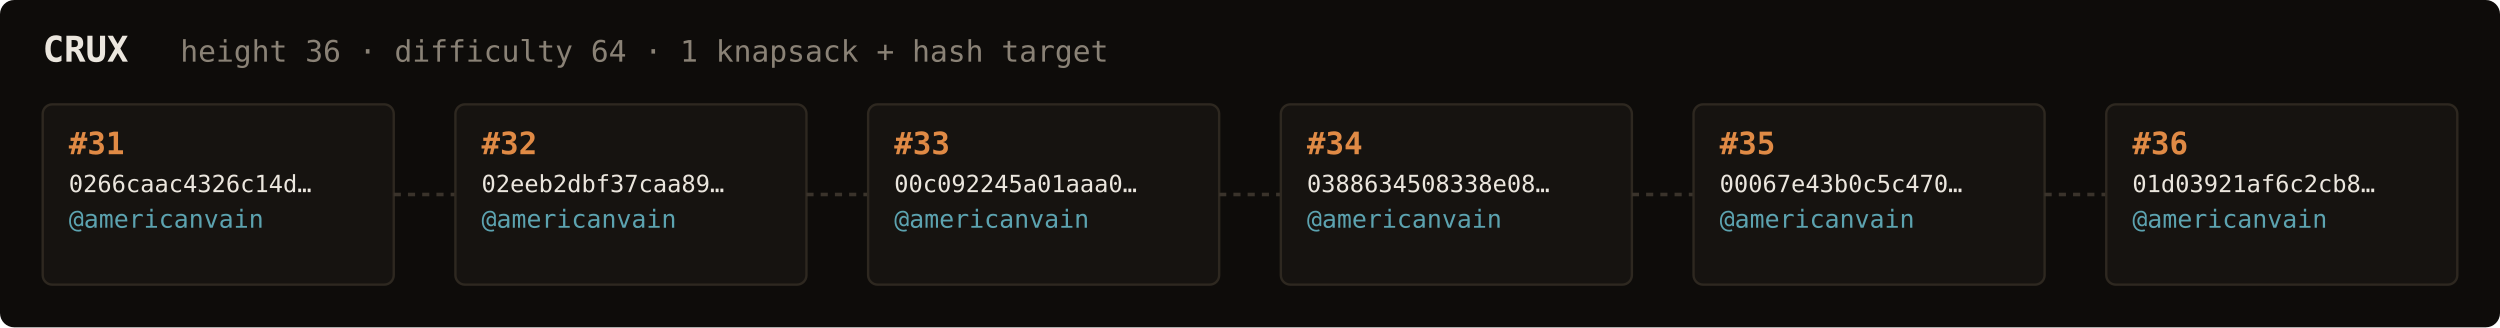
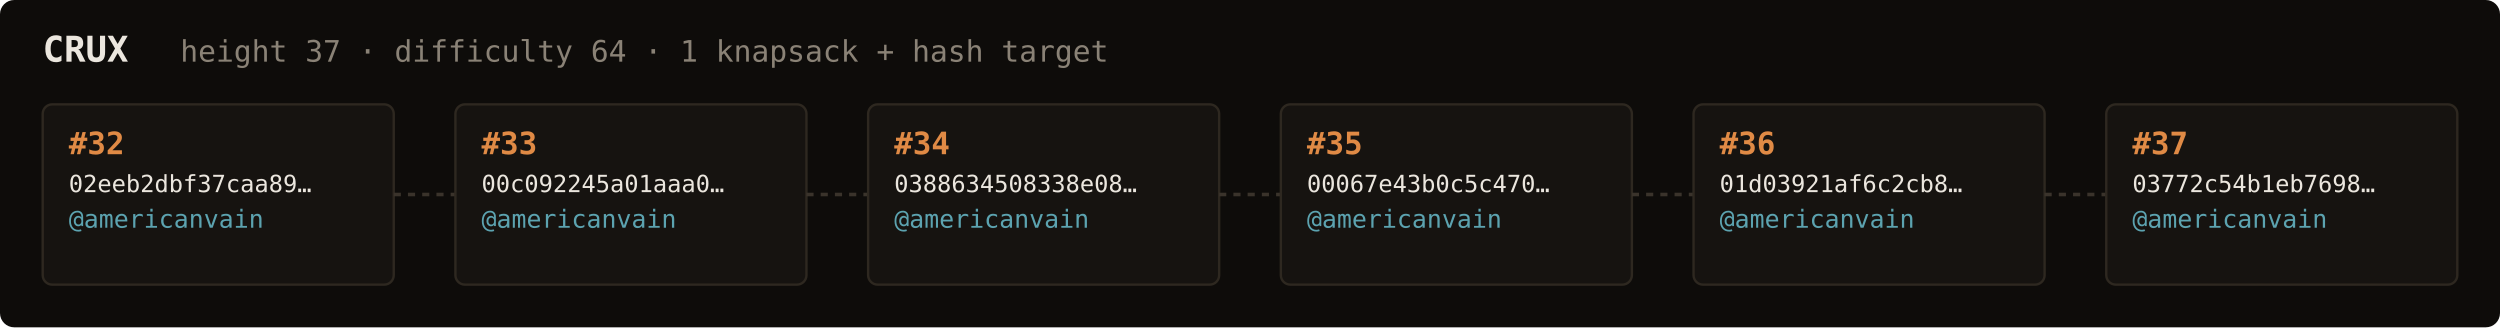
<svg xmlns="http://www.w3.org/2000/svg" width="1054" height="138" viewBox="0 0 1054 138" font-family="ui-monospace,SFMono-Regular,Menlo,monospace">
  <rect fill="#0e0c0a" width="1054" height="138" rx="6" />
  <text x="18" y="26" fill="#ebe6de" font-size="15" font-weight="700">CRUX</text>
-   <text x="76" y="26" fill="#8a8276" font-size="12.5">height 36 · difficulty 64 · 1 knapsack + hash target</text>
+   <text x="76" y="26" fill="#8a8276" font-size="12.5">height 37 · difficulty 64 · 1 knapsack + hash target</text>
  <rect x="18" y="44" width="148" height="76" rx="4" fill="#161310" stroke="#2e2820" stroke-width="1" />
-   <text x="29" y="65" fill="#e08a45" font-size="13" font-weight="700">#31</text>
-   <text x="29" y="81" fill="#ebe6de" font-size="10">0266caac4326c14d…</text>
+   <text x="29" y="65" fill="#e08a45" font-size="13" font-weight="700">#32</text>
+   <text x="29" y="81" fill="#ebe6de" font-size="10">02eeb2dbf37caa89…</text>
  <text x="29" y="96" fill="#5ca3b0" font-size="10.5">@americanvain</text>
  <text x="29" y="110" fill="#8a8276" font-size="9" />
  <line x1="166" y1="82.0" x2="192" y2="82.0" stroke="#3a332b" stroke-width="1.5" stroke-dasharray="3 3" />
  <rect x="192" y="44" width="148" height="76" rx="4" fill="#161310" stroke="#2e2820" stroke-width="1" />
-   <text x="203" y="65" fill="#e08a45" font-size="13" font-weight="700">#32</text>
-   <text x="203" y="81" fill="#ebe6de" font-size="10">02eeb2dbf37caa89…</text>
+   <text x="203" y="65" fill="#e08a45" font-size="13" font-weight="700">#33</text>
+   <text x="203" y="81" fill="#ebe6de" font-size="10">00c092245a01aaa0…</text>
  <text x="203" y="96" fill="#5ca3b0" font-size="10.5">@americanvain</text>
  <text x="203" y="110" fill="#8a8276" font-size="9" />
  <line x1="340" y1="82.0" x2="366" y2="82.0" stroke="#3a332b" stroke-width="1.5" stroke-dasharray="3 3" />
  <rect x="366" y="44" width="148" height="76" rx="4" fill="#161310" stroke="#2e2820" stroke-width="1" />
-   <text x="377" y="65" fill="#e08a45" font-size="13" font-weight="700">#33</text>
-   <text x="377" y="81" fill="#ebe6de" font-size="10">00c092245a01aaa0…</text>
+   <text x="377" y="65" fill="#e08a45" font-size="13" font-weight="700">#34</text>
+   <text x="377" y="81" fill="#ebe6de" font-size="10">0388634508338e08…</text>
  <text x="377" y="96" fill="#5ca3b0" font-size="10.5">@americanvain</text>
  <text x="377" y="110" fill="#8a8276" font-size="9" />
  <line x1="514" y1="82.0" x2="540" y2="82.0" stroke="#3a332b" stroke-width="1.5" stroke-dasharray="3 3" />
  <rect x="540" y="44" width="148" height="76" rx="4" fill="#161310" stroke="#2e2820" stroke-width="1" />
-   <text x="551" y="65" fill="#e08a45" font-size="13" font-weight="700">#34</text>
-   <text x="551" y="81" fill="#ebe6de" font-size="10">0388634508338e08…</text>
+   <text x="551" y="65" fill="#e08a45" font-size="13" font-weight="700">#35</text>
+   <text x="551" y="81" fill="#ebe6de" font-size="10">00067e43b0c5c470…</text>
  <text x="551" y="96" fill="#5ca3b0" font-size="10.5">@americanvain</text>
  <text x="551" y="110" fill="#8a8276" font-size="9" />
  <line x1="688" y1="82.0" x2="714" y2="82.0" stroke="#3a332b" stroke-width="1.5" stroke-dasharray="3 3" />
  <rect x="714" y="44" width="148" height="76" rx="4" fill="#161310" stroke="#2e2820" stroke-width="1" />
-   <text x="725" y="65" fill="#e08a45" font-size="13" font-weight="700">#35</text>
-   <text x="725" y="81" fill="#ebe6de" font-size="10">00067e43b0c5c470…</text>
+   <text x="725" y="65" fill="#e08a45" font-size="13" font-weight="700">#36</text>
+   <text x="725" y="81" fill="#ebe6de" font-size="10">01d03921af6c2cb8…</text>
  <text x="725" y="96" fill="#5ca3b0" font-size="10.5">@americanvain</text>
  <text x="725" y="110" fill="#8a8276" font-size="9" />
  <line x1="862" y1="82.0" x2="888" y2="82.0" stroke="#3a332b" stroke-width="1.5" stroke-dasharray="3 3" />
  <rect x="888" y="44" width="148" height="76" rx="4" fill="#161310" stroke="#2e2820" stroke-width="1" />
-   <text x="899" y="65" fill="#e08a45" font-size="13" font-weight="700">#36</text>
-   <text x="899" y="81" fill="#ebe6de" font-size="10">01d03921af6c2cb8…</text>
+   <text x="899" y="65" fill="#e08a45" font-size="13" font-weight="700">#37</text>
+   <text x="899" y="81" fill="#ebe6de" font-size="10">03772c54b1eb7698…</text>
  <text x="899" y="96" fill="#5ca3b0" font-size="10.5">@americanvain</text>
  <text x="899" y="110" fill="#8a8276" font-size="9" />
</svg>
